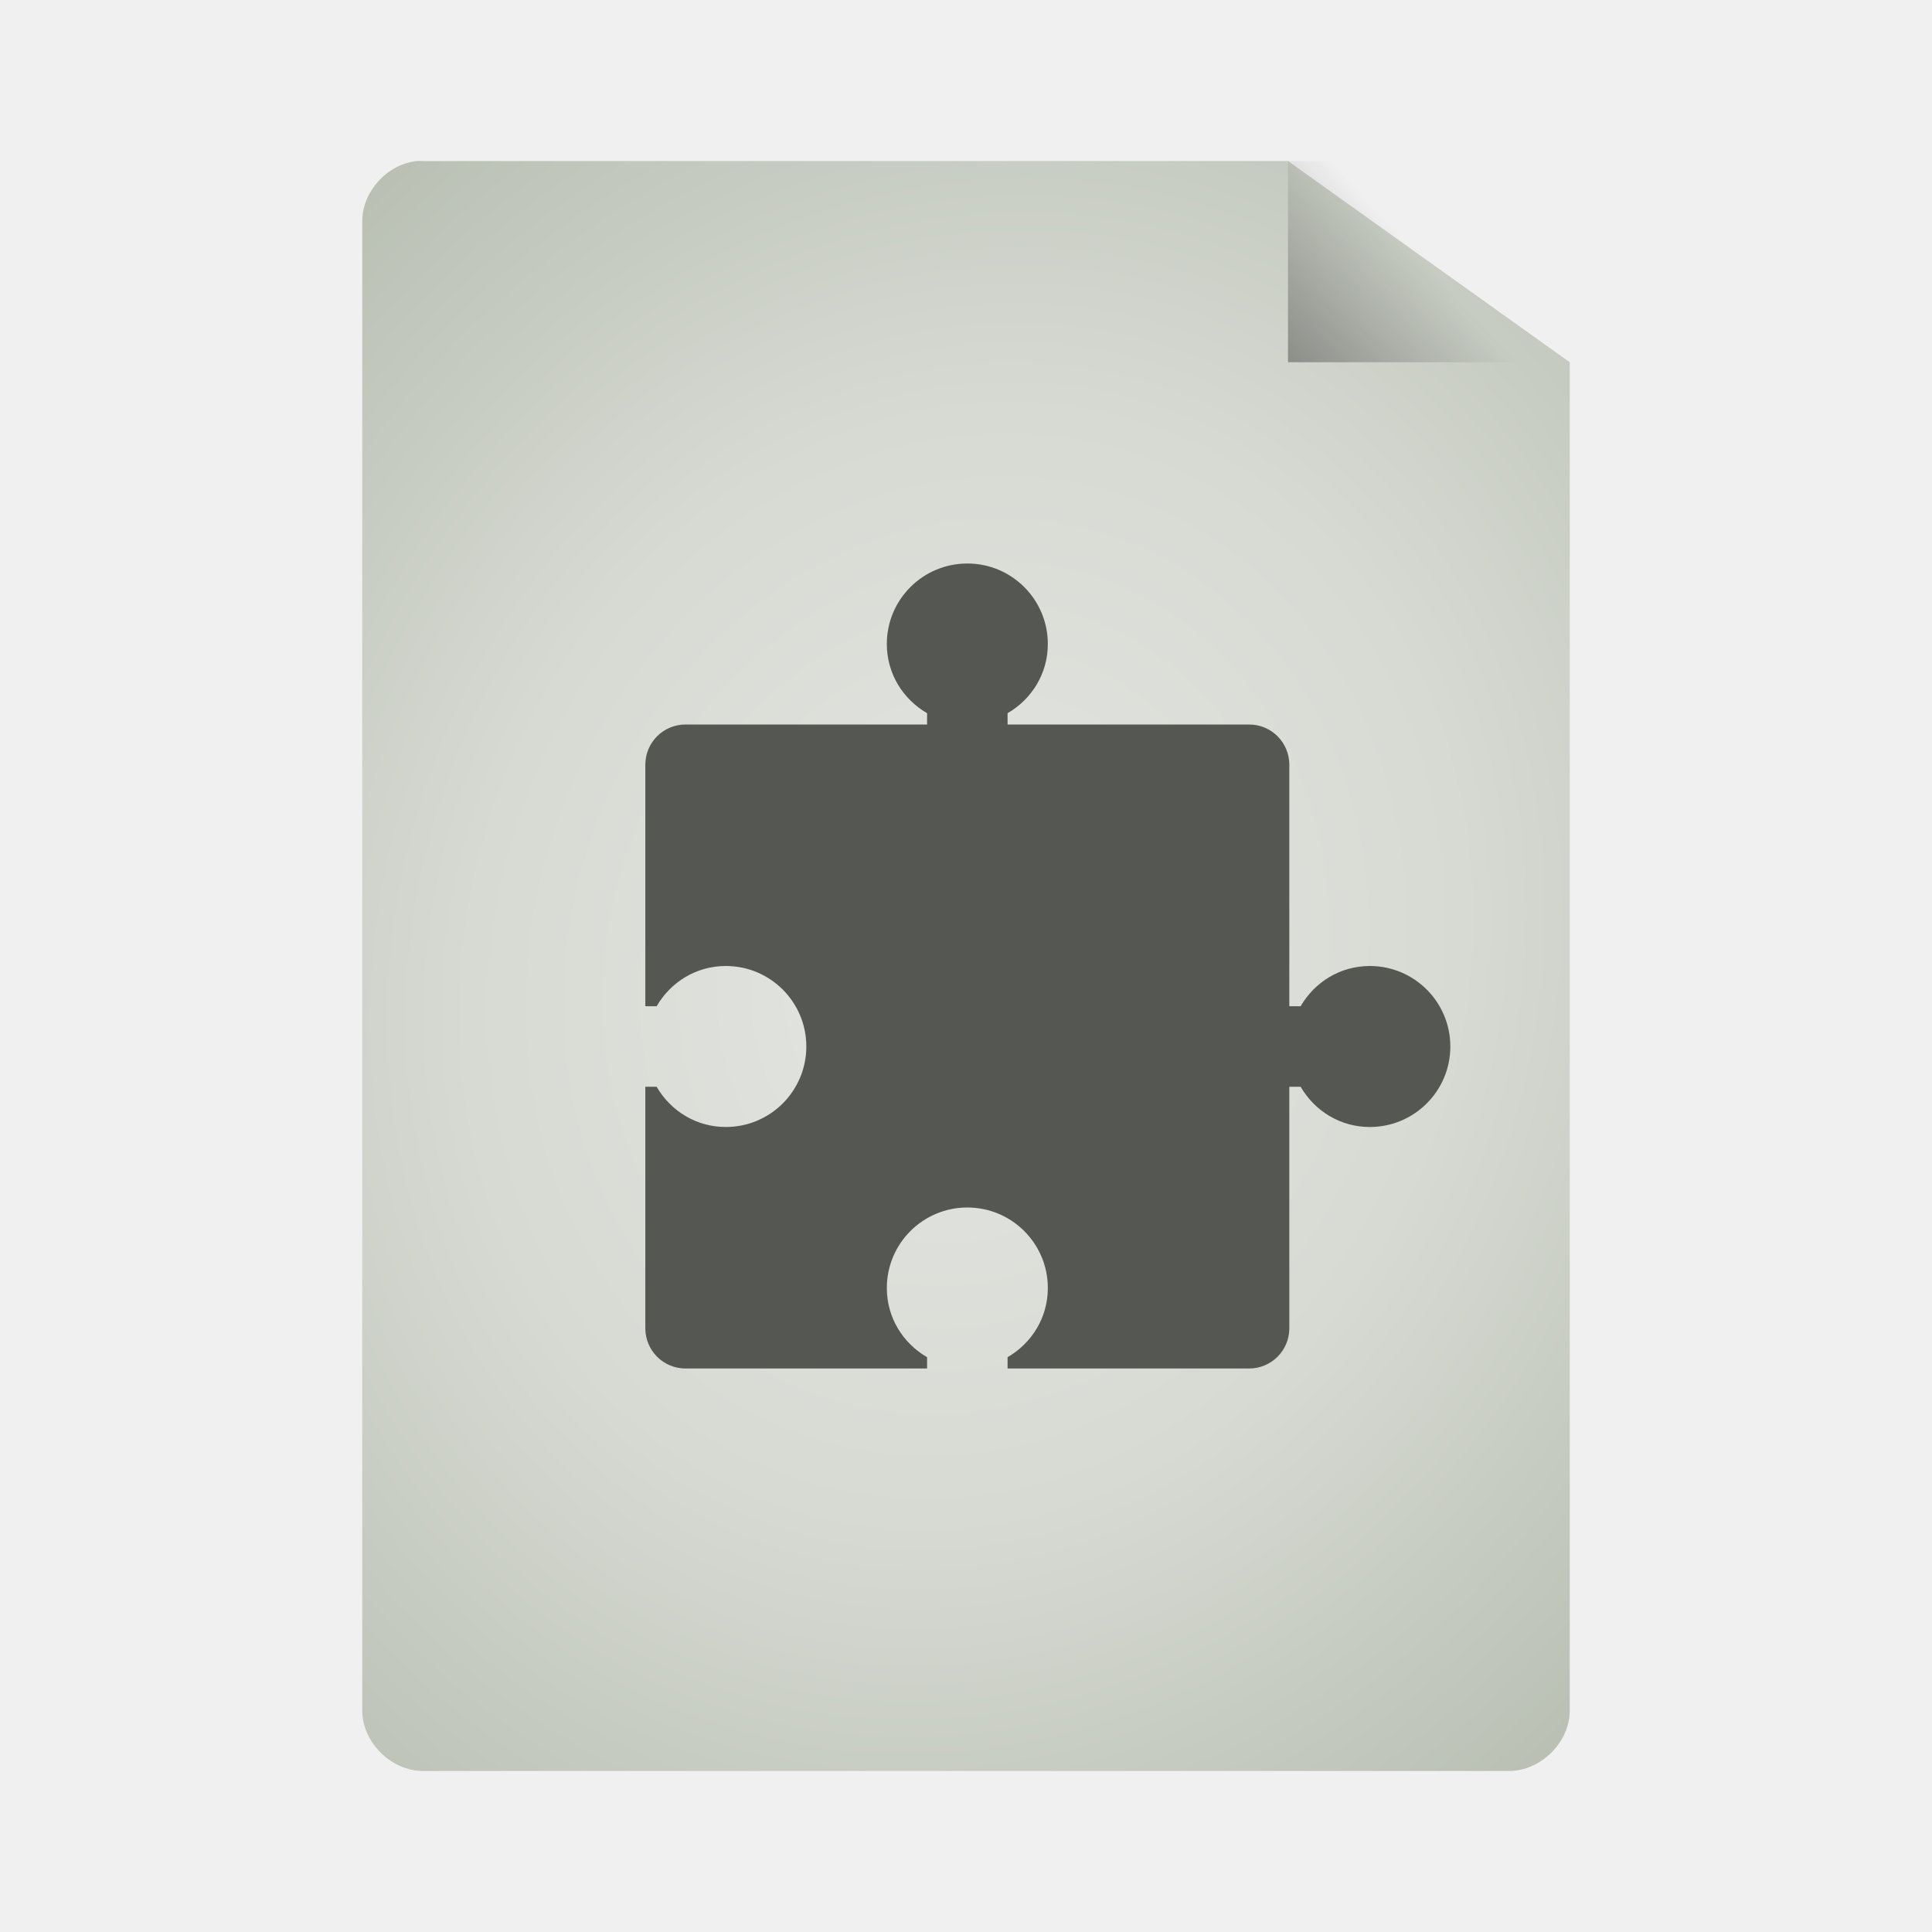
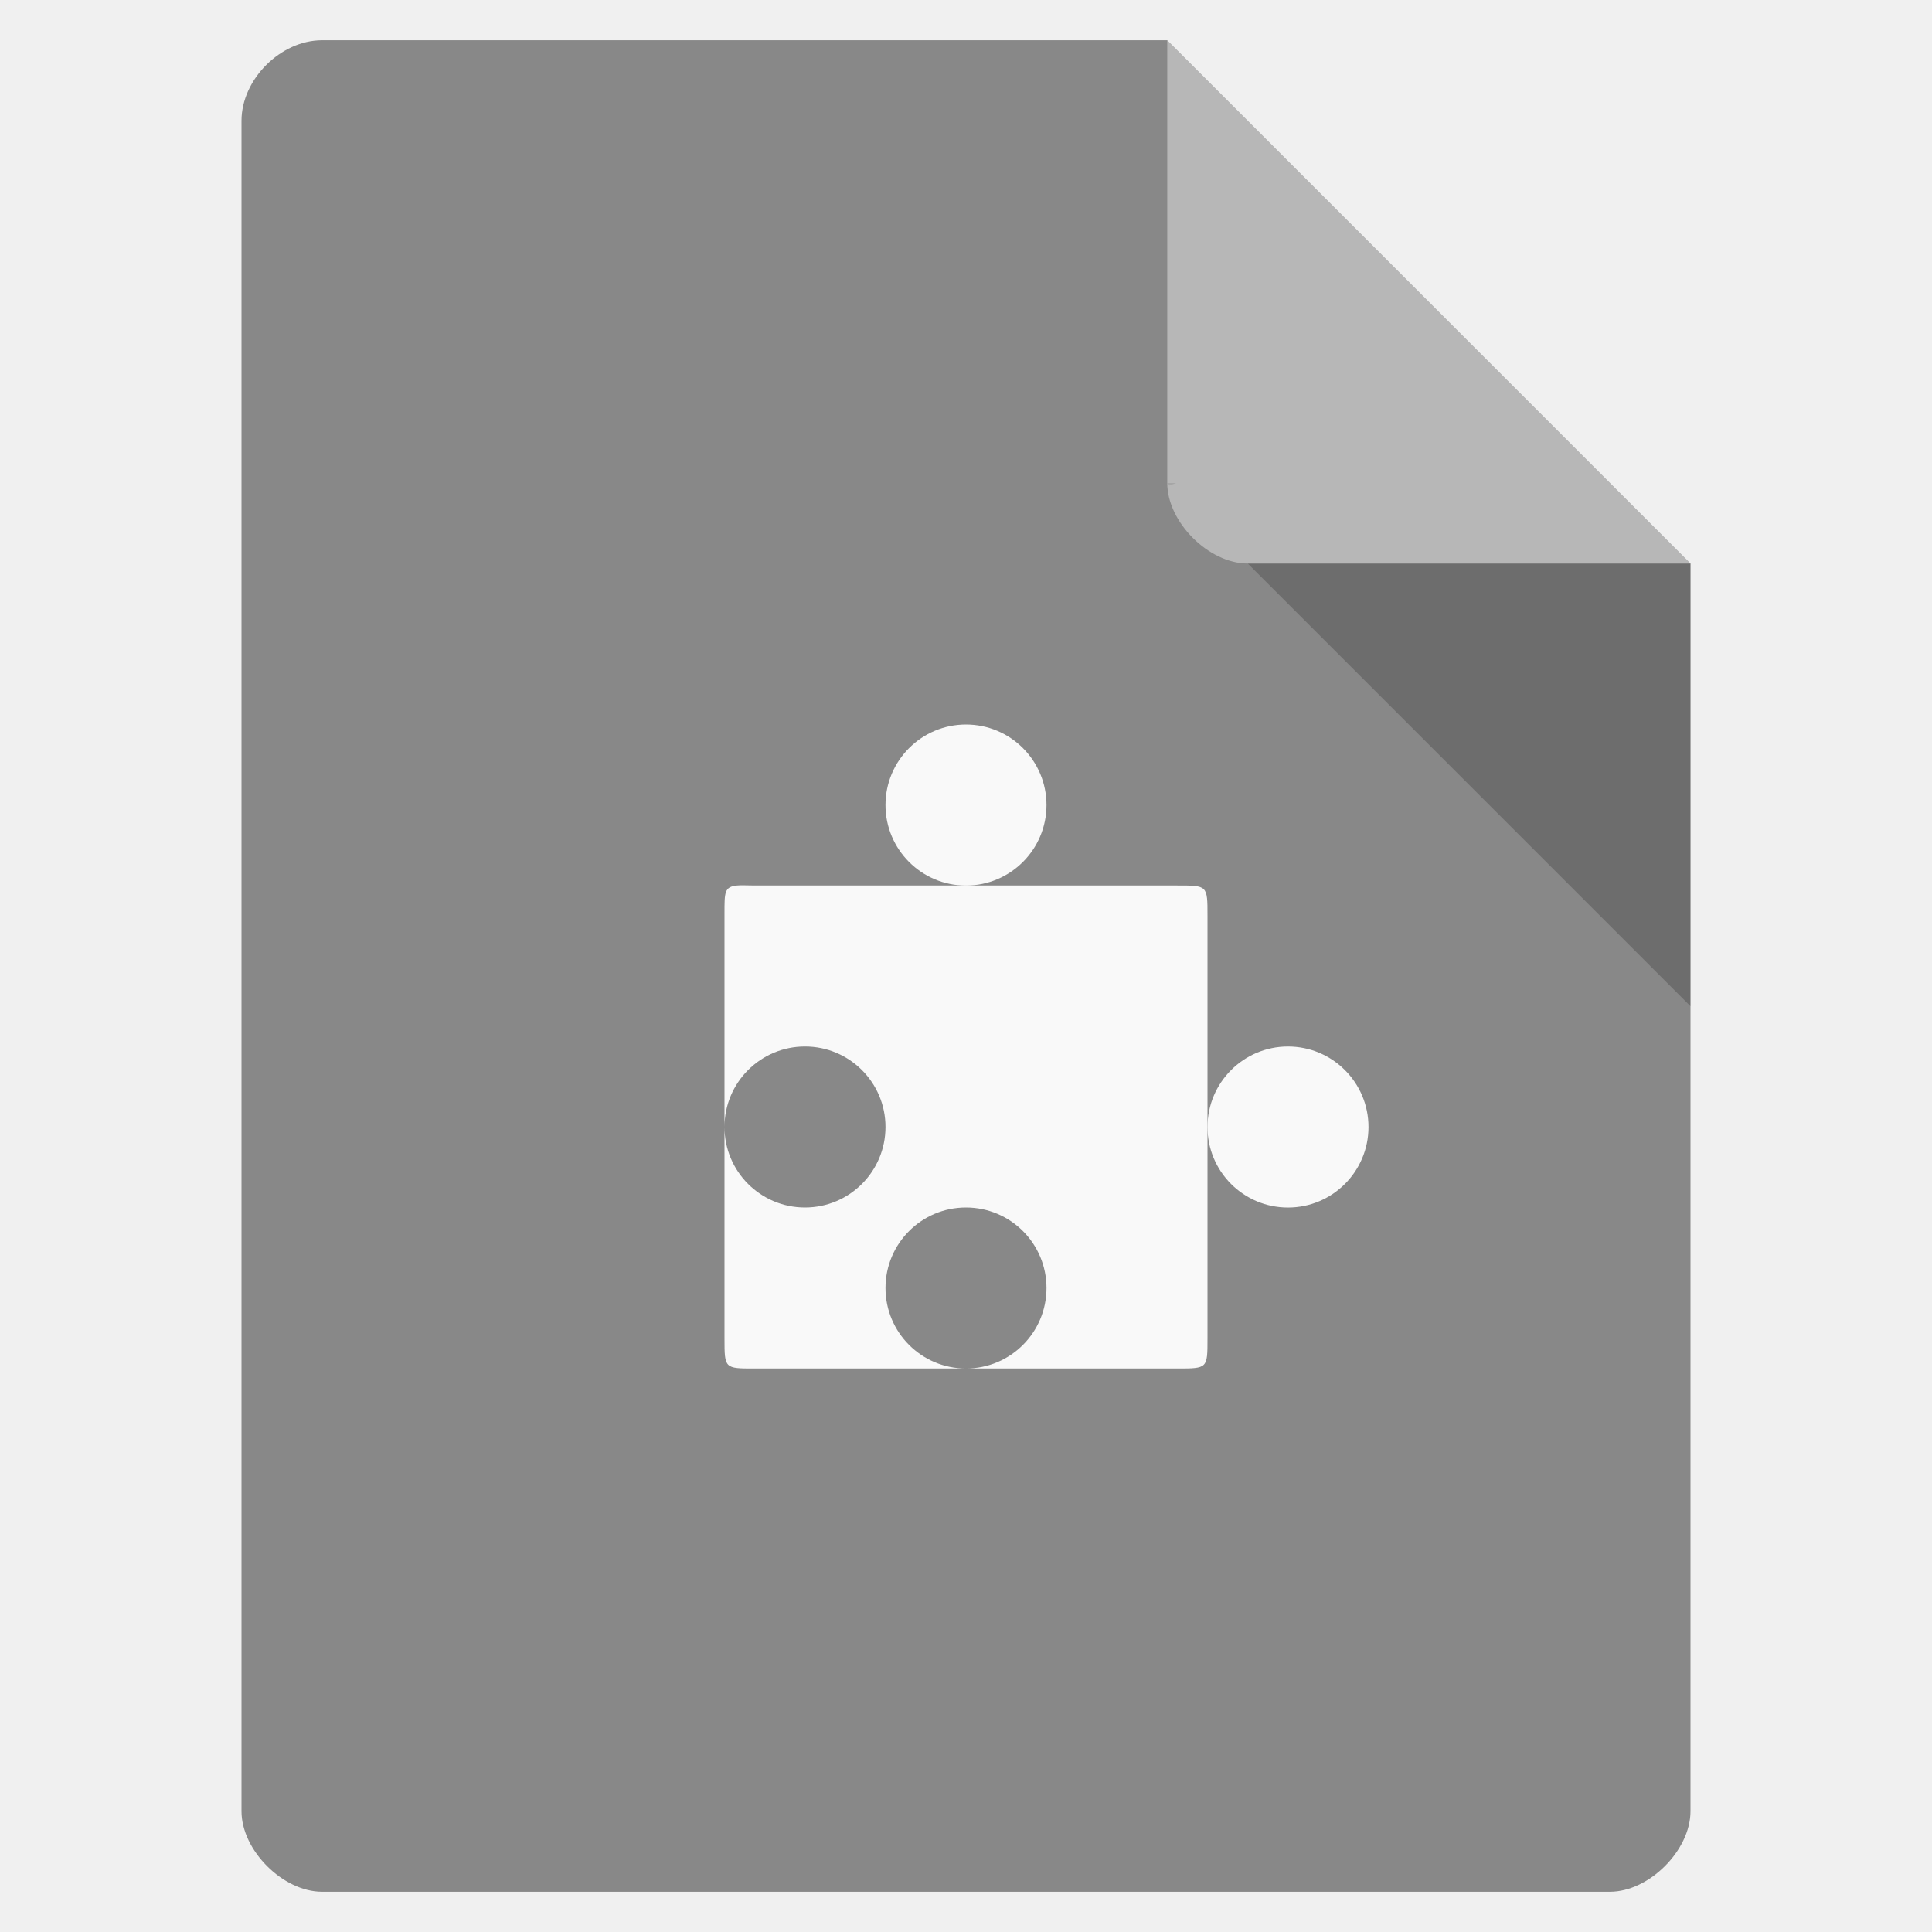
- <svg xmlns="http://www.w3.org/2000/svg" xmlns:xlink="http://www.w3.org/1999/xlink" viewBox="0 0 48 48">
-   <defs>
-     <linearGradient id="linearGradient3824">
-       <stop offset="0" style="stop-color:#e4e6e2" />
-       <stop offset=".5" style="stop-color:#d7dad3" />
-       <stop offset="1" style="stop-color:#b7beb1" />
-     </linearGradient>
-     <linearGradient id="linearGradient5060">
-       <stop offset="0" />
-       <stop offset="1" style="stop-opacity:0" />
-     </linearGradient>
-     <linearGradient gradientTransform="matrix(1.125 0 0 1.16667 -3.75 -1.83333)" xlink:href="#linearGradient5060" id="linearGradient3822" y1="13.571" x1="25.556" y2="5.857" x2="33.556" gradientUnits="userSpaceOnUse" />
-     <radialGradient cx="24" cy="24" gradientTransform="matrix(1.53333 .53333 -.61089 1.7563 1.8613 -30.95123)" xlink:href="#linearGradient3824" id="radialGradient3832" r="15" gradientUnits="userSpaceOnUse" />
-   </defs>
-   <path style="fill:url(#radialGradient3832);line-height:normal;color:#000" d="M 10.352,4.002 C 9.616,4.079 8.996,4.766 9,5.502 l 0,36.998 C 9,43.285 9.719,44 10.509,44 l 26.981,0 C 38.281,44 39,43.285 39,42.5 L 39,9 32,4 10.509,4.002 c -0.052,-0.003 -0.105,-0.003 -0.157,-4.4e-6 z" />
-   <path style="fill:url(#linearGradient3822)" d="M 32,4 32,9 39,9 39,7.5 33.375,4 z" />
-   <path style="fill:#555753" d="m 24.033,14 c -1.105,0 -2,0.895 -2,2 0,0.74 0.403,1.373 1,1.719 l 0,0.281 -6,0 c -0.554,0 -1,0.446 -1,1 l 0,6 0.281,0 c 0.346,-0.597 0.979,-1 1.719,-1 1.105,0 2,0.895 2,2 0,1.105 -0.895,2 -2,2 -0.74,0 -1.373,-0.403 -1.719,-1 l -0.281,0 0,6 c 0,0.554 0.446,1 1,1 l 6,0 0,-0.281 c -0.597,-0.346 -1,-0.979 -1,-1.719 0,-1.105 0.895,-2 2,-2 1.105,0 2,0.895 2,2 0,0.74 -0.403,1.373 -1,1.719 l 0,0.281 6,0 c 0.554,0 1,-0.446 1,-1 l 0,-6 0.281,0 c 0.346,0.597 0.979,1 1.719,1 1.105,0 2,-0.895 2,-2 0,-1.105 -0.895,-2 -2,-2 -0.74,0 -1.373,0.403 -1.719,1 l -0.281,0 0,-6 c 0,-0.554 -0.446,-1 -1,-1 l -6,0 0,-0.281 c 0.597,-0.346 1,-0.979 1,-1.719 0,-1.105 -0.895,-2 -2,-2 z" />
+ <svg xmlns="http://www.w3.org/2000/svg" width="48" viewBox="0 0 48 48" height="48">
+   <path style="fill:#888" d="M 8,1 C 6.971,1 6,1.971 6,3 l 0,42 c 0,0.971 1.029,2 2,2 l 32,0 c 0.971,0 2,-1.029 2,-2 L 42,14 29,1 z" />
+   <path style="fill-opacity:.196" d="M 29,12 29.062,12.062 29.219,12 29,12 z m 2,2 11,11 0,-11 -11,0 z" />
+   <path style="fill:#fff;fill-opacity:.392" d="m 29,1 13,13 -11,0 c -0.971,0 -2,-1.029 -2,-2 L 29,1 z" />
+   <g transform="translate(0 4)">
+     <path style="fill:#f9f9f9" d="M 18.312,18 C 17.996,18.032 18,18.168 18,18.688 L 18,24 c 0,-1.105 0.895,-2 2,-2 1.105,0 2,0.895 2,2 0,1.105 -0.895,2 -2,2 -1.105,0 -2,-0.895 -2,-2 l 0,5.25 C 18,30.003 18,30 18.75,30 L 24,30 c -1.105,0 -2,-0.895 -2,-2 0,-1.105 0.895,-2 2,-2 1.105,0 2,0.895 2,2 0,1.105 -0.895,2 -2,2 l 5.25,0 C 30.003,30 30,30 30,29.25 l 0,-10.5 C 30,17.997 30,18 29.25,18 l -10.5,0 c -0.188,0 -0.332,-0.011 -0.438,0 z" />
+     <path style="fill:#f9f9f9" d="m 24,18.992 c 0,0.786 -0.672,1.424 -1.5,1.424 -0.828,0 -1.5,-0.637 -1.5,-1.424 0,-0.786 0.672,-1.424 1.5,-1.424 0.828,0 1.5,0.637 1.5,1.424 z" transform="matrix(1.33333 0 0 1.40476 -6 -10.67857)" />
+     <path style="fill:#f9f9f9" d="m 24,18.992 c 0,0.786 -0.672,1.424 -1.5,1.424 -0.828,0 -1.5,-0.637 -1.5,-1.424 0,-0.786 0.672,-1.424 1.5,-1.424 0.828,0 1.5,0.637 1.5,1.424 z" transform="matrix(1.33333 0 0 1.40476 2 -2.67857)" />
+   </g>
</svg>
